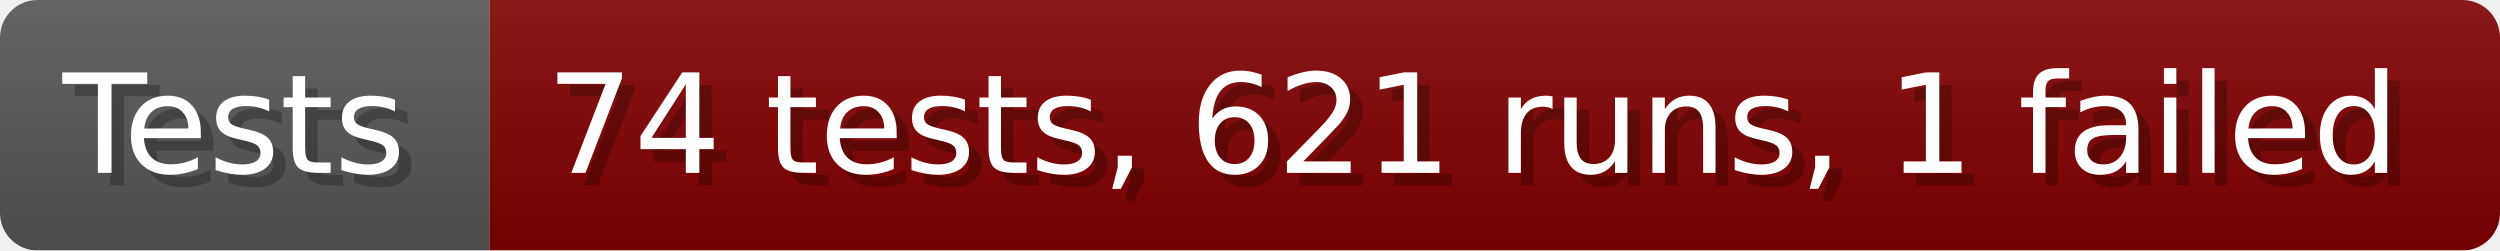
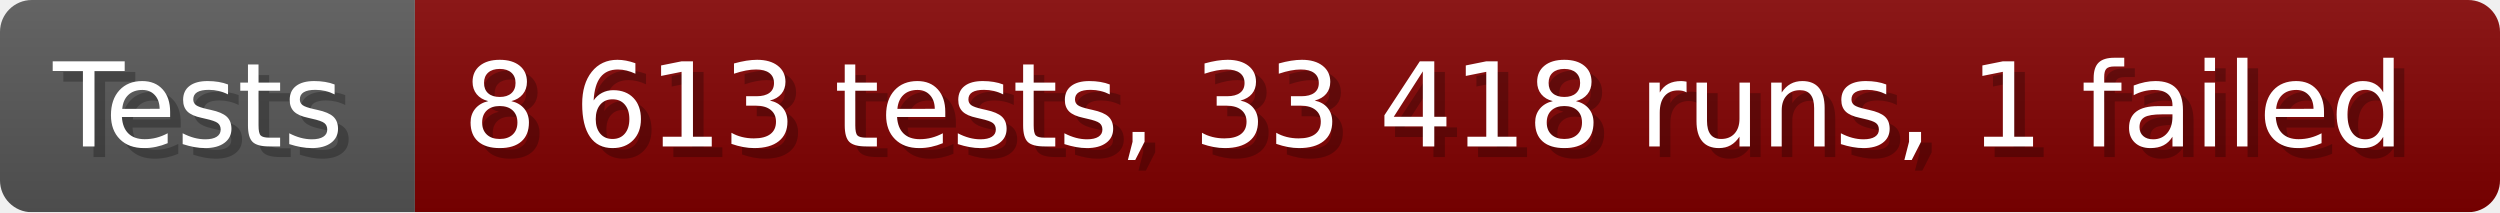
- <svg xmlns="http://www.w3.org/2000/svg" width="199.6" height="20" viewBox="0 0 1996 200" role="img" aria-label="Tests: 74 tests, 621 runs, 1 failed">
+ <svg xmlns="http://www.w3.org/2000/svg" width="235.6" height="20" viewBox="0 0 2356 200" role="img" aria-label="Tests: 8 613 tests, 33 418 runs, 1 failed">
  <linearGradient id="a" x2="0" y2="100%">
    <stop offset="0" stop-opacity=".1" stop-color="#EEE" />
    <stop offset="1" stop-opacity=".1" />
  </linearGradient>
  <mask id="m">
-     <rect width="1996" height="200" rx="30" fill="#FFF" />
+     <rect width="2356" height="200" rx="30" fill="#FFF" />
  </mask>
  <g mask="url(#m)">
    <rect width="391" height="200" fill="#555" />
-     <rect width="1605" height="200" fill="#800000" x="391" />
-     <rect width="1996" height="200" fill="url(#a)" />
+     <rect width="1965" height="200" fill="#800000" x="391" />
+     <rect width="2356" height="200" fill="url(#a)" />
  </g>
  <g aria-hidden="true" fill="#fff" text-anchor="start" font-family="Verdana,DejaVu Sans,sans-serif" font-size="110">
    <text x="60" y="148" textLength="291" fill="#000" opacity="0.25">Tests</text>
    <text x="50" y="138" textLength="291">Tests</text>
-     <text x="446" y="148" textLength="1505" fill="#000" opacity="0.25">74 tests, 621 runs, 1 failed</text>
-     <text x="436" y="138" textLength="1505">74 tests, 621 runs, 1 failed</text>
+     <text x="446" y="148" textLength="1865" fill="#000" opacity="0.25">8 613 tests, 33 418 runs, 1 failed</text>
+     <text x="436" y="138" textLength="1865">8 613 tests, 33 418 runs, 1 failed</text>
  </g>
</svg>
